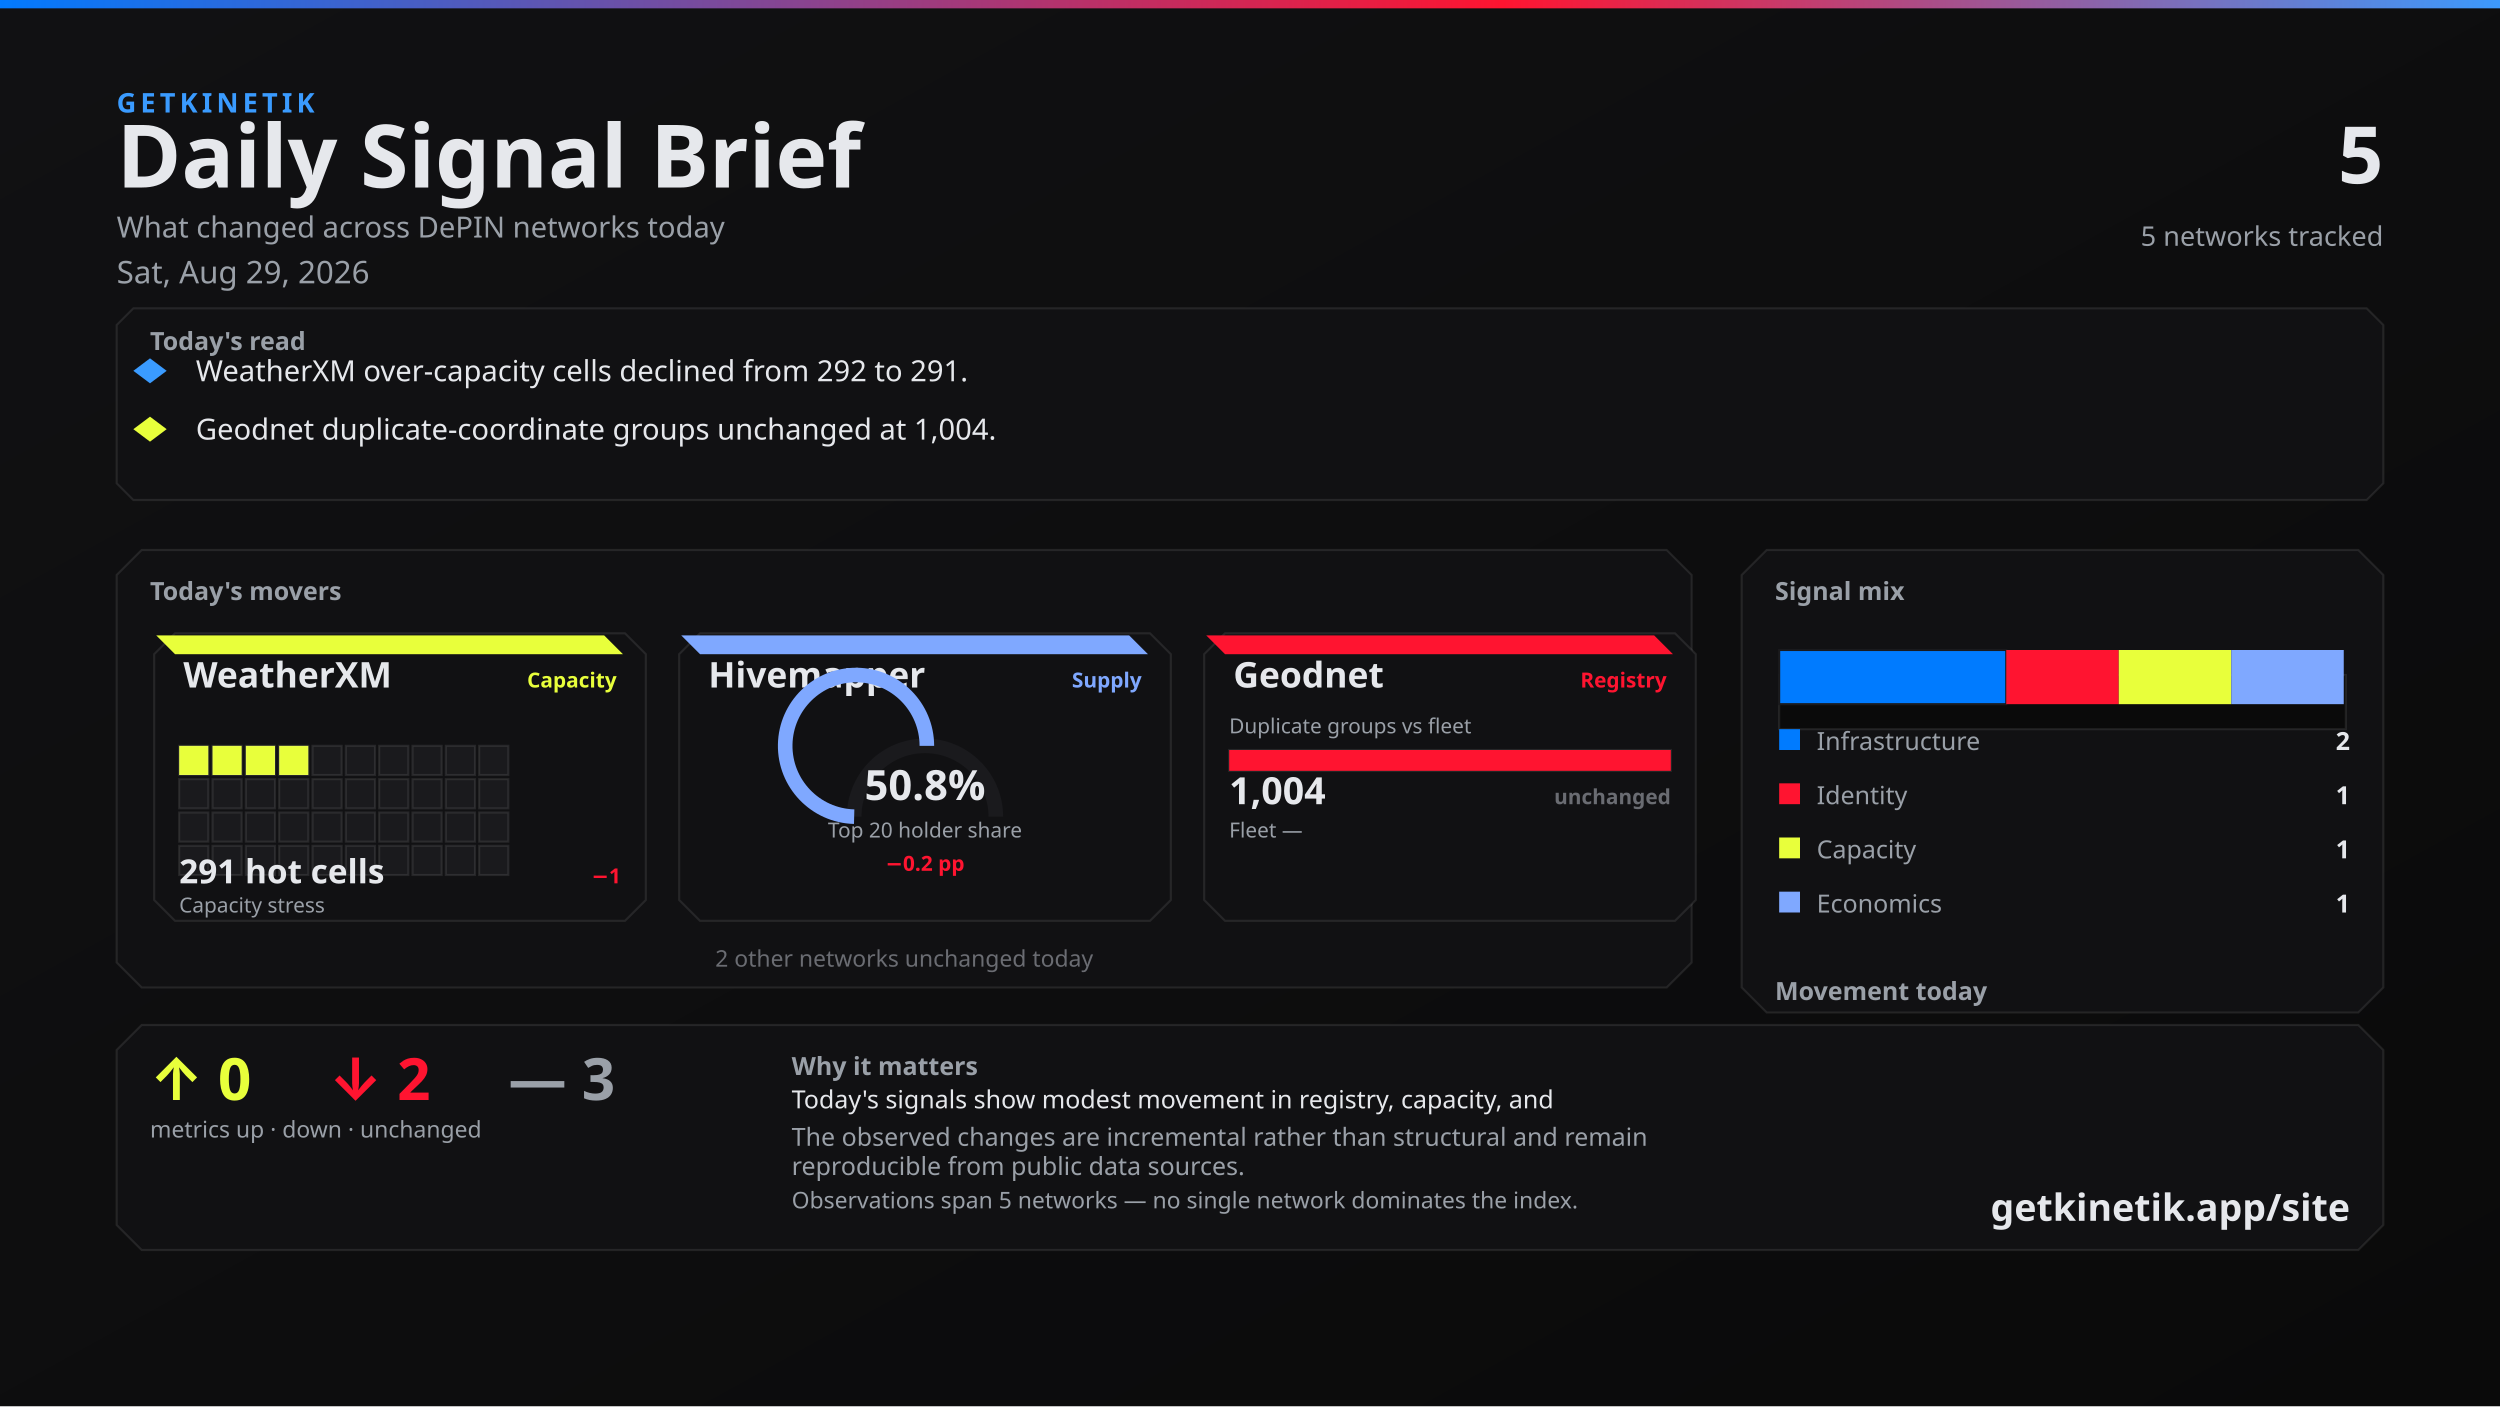
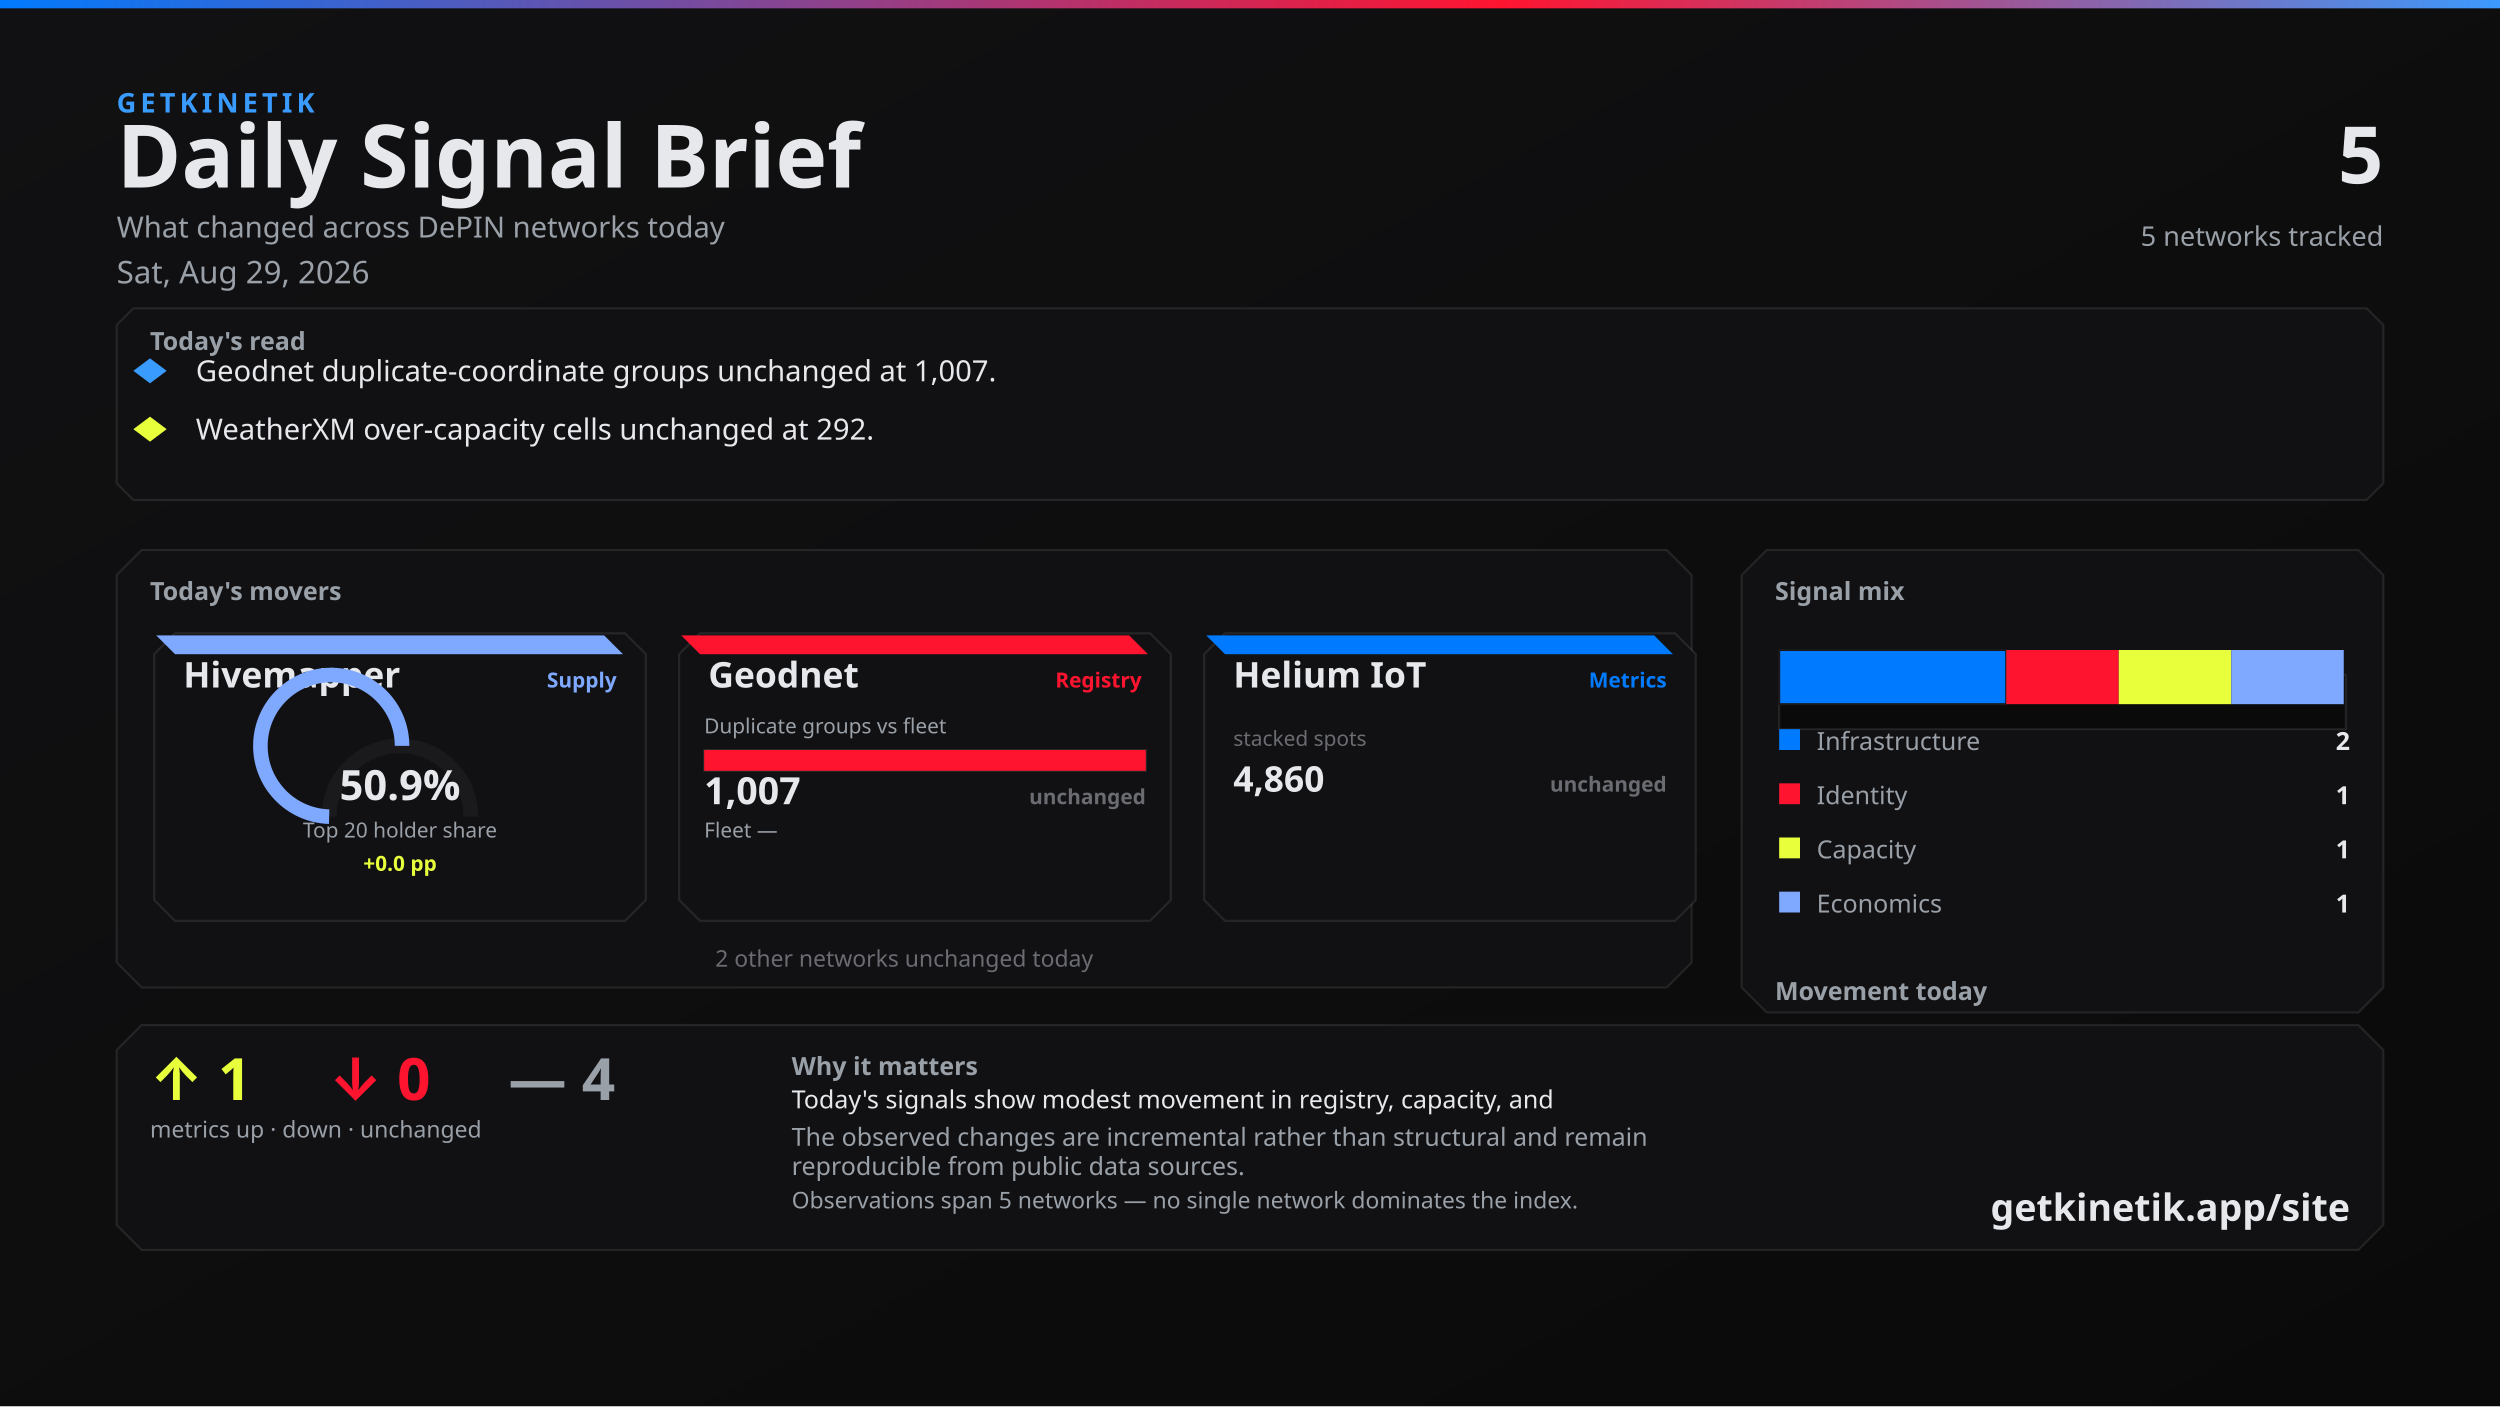
<svg xmlns="http://www.w3.org/2000/svg" width="1200" height="675" viewBox="0 0 1200 675">
  <defs>
    <linearGradient id="bg" x1="0" y1="0" x2="1" y2="1">
      <stop offset="0%" stop-color="#111113" />
      <stop offset="100%" stop-color="#0A0A0A" />
    </linearGradient>
    <linearGradient id="topline" x1="0" y1="0" x2="1" y2="0">
      <stop offset="0%" stop-color="#007BFF" />
      <stop offset="60%" stop-color="#FF1430" />
      <stop offset="100%" stop-color="#3A9BFF" />
    </linearGradient>
  </defs>
  <rect width="1200" height="675" fill="url(#bg)" />
  <rect x="0" y="0" width="1200" height="4" fill="url(#topline)" />
  <text x="56" y="54" fill="#3A9BFF" font-family="Segoe UI, system-ui, -apple-system, sans-serif" font-size="13" font-weight="700" letter-spacing="2">GETKINETIK</text>
  <text x="56" y="90" fill="#E6E8EC" font-family="Segoe UI, system-ui, -apple-system, sans-serif" font-size="42" font-weight="700">Daily Signal Brief</text>
  <text x="56" y="114" fill="#9AA0A8" font-family="Segoe UI, system-ui, -apple-system, sans-serif" font-size="14">What changed across DePIN networks today</text>
  <text x="56" y="136" fill="#9AA0A8" font-family="Segoe UI, system-ui, -apple-system, sans-serif" font-size="15">Sat, Aug 29, 2026</text>
  <text x="1144" y="88" fill="#E6E8EC" font-family="Segoe UI, system-ui, -apple-system, sans-serif" font-size="38" font-weight="700" text-anchor="end">5</text>
  <text x="1144" y="118" fill="#9AA0A8" font-family="Segoe UI, system-ui, -apple-system, sans-serif" font-size="13" text-anchor="end">5 networks tracked</text>
  <path d="M 64 148 L 1136 148 L 1144 156 L 1144 232 L 1136 240 L 64 240 L 56 232 L 56 156 Z" fill="#111113" stroke="rgba(230, 232, 236, 0.10)" />
  <text x="72" y="168" fill="#9AA0A8" font-family="Segoe UI, system-ui, -apple-system, sans-serif" font-size="12" font-weight="700">Today's read</text>
  <polygon points="72,172 80,178 72,184 64,178" fill="#3A9BFF" />
-   <text x="94" y="183" fill="#E6E8EC" font-family="Segoe UI, system-ui, -apple-system, sans-serif" font-size="14">WeatherXM over-capacity cells declined from 292 to 291.</text>
+   <text x="94" y="183" fill="#E6E8EC" font-family="Segoe UI, system-ui, -apple-system, sans-serif" font-size="14">Geodnet duplicate-coordinate groups unchanged at 1,007.</text>
  <polygon points="72,200 80,206 72,212 64,206" fill="#E8FF3B" />
-   <text x="94" y="211" fill="#E6E8EC" font-family="Segoe UI, system-ui, -apple-system, sans-serif" font-size="14">Geodnet duplicate-coordinate groups unchanged at 1,004.</text>
+   <text x="94" y="211" fill="#E6E8EC" font-family="Segoe UI, system-ui, -apple-system, sans-serif" font-size="14">WeatherXM over-capacity cells unchanged at 292.</text>
  <path d="M 68 264 L 800 264 L 812 276 L 812 462 L 800 474 L 68 474 L 56 462 L 56 276 Z" fill="#111113" stroke="rgba(230, 232, 236, 0.10)" />
  <text x="72" y="288" fill="#9AA0A8" font-family="Segoe UI, system-ui, -apple-system, sans-serif" font-size="12" font-weight="700">Today's movers</text>
  <path d="M 84 304 L 300 304 L 310 314 L 310 432 L 300 442 L 84 442 L 74 432 L 74 314 Z" fill="#111113" stroke="rgba(230, 232, 236, 0.10)" />
-   <path d="M 75 305 L 290 305 L 299 314 L 84 314 Z" fill="#E8FF3B" />
-   <text x="88" y="330" fill="#E6E8EC" font-family="Segoe UI, system-ui, -apple-system, sans-serif" font-size="17" font-weight="700">WeatherXM</text>
-   <text x="296" y="330" fill="#E8FF3B" font-family="Segoe UI, system-ui, -apple-system, sans-serif" font-size="10" font-weight="600" text-anchor="end">Capacity</text>
-   <rect x="86" y="358" width="14" height="14" fill="#E8FF3B" stroke="rgba(230, 232, 236, 0.10)" />
-   <rect x="102" y="358" width="14" height="14" fill="#E8FF3B" stroke="rgba(230, 232, 236, 0.10)" />
-   <rect x="118" y="358" width="14" height="14" fill="#E8FF3B" stroke="rgba(230, 232, 236, 0.10)" />
-   <rect x="134" y="358" width="14" height="14" fill="#E8FF3B" stroke="rgba(230, 232, 236, 0.10)" />
-   <rect x="150" y="358" width="14" height="14" fill="#1A1A1D" stroke="rgba(230, 232, 236, 0.10)" />
-   <rect x="166" y="358" width="14" height="14" fill="#1A1A1D" stroke="rgba(230, 232, 236, 0.10)" />
-   <rect x="182" y="358" width="14" height="14" fill="#1A1A1D" stroke="rgba(230, 232, 236, 0.10)" />
-   <rect x="198" y="358" width="14" height="14" fill="#1A1A1D" stroke="rgba(230, 232, 236, 0.10)" />
-   <rect x="214" y="358" width="14" height="14" fill="#1A1A1D" stroke="rgba(230, 232, 236, 0.10)" />
-   <rect x="230" y="358" width="14" height="14" fill="#1A1A1D" stroke="rgba(230, 232, 236, 0.10)" />
-   <rect x="86" y="374" width="14" height="14" fill="#1A1A1D" stroke="rgba(230, 232, 236, 0.10)" />
-   <rect x="102" y="374" width="14" height="14" fill="#1A1A1D" stroke="rgba(230, 232, 236, 0.10)" />
-   <rect x="118" y="374" width="14" height="14" fill="#1A1A1D" stroke="rgba(230, 232, 236, 0.10)" />
-   <rect x="134" y="374" width="14" height="14" fill="#1A1A1D" stroke="rgba(230, 232, 236, 0.10)" />
-   <rect x="150" y="374" width="14" height="14" fill="#1A1A1D" stroke="rgba(230, 232, 236, 0.10)" />
-   <rect x="166" y="374" width="14" height="14" fill="#1A1A1D" stroke="rgba(230, 232, 236, 0.10)" />
-   <rect x="182" y="374" width="14" height="14" fill="#1A1A1D" stroke="rgba(230, 232, 236, 0.10)" />
-   <rect x="198" y="374" width="14" height="14" fill="#1A1A1D" stroke="rgba(230, 232, 236, 0.10)" />
-   <rect x="214" y="374" width="14" height="14" fill="#1A1A1D" stroke="rgba(230, 232, 236, 0.10)" />
-   <rect x="230" y="374" width="14" height="14" fill="#1A1A1D" stroke="rgba(230, 232, 236, 0.10)" />
-   <rect x="86" y="390" width="14" height="14" fill="#1A1A1D" stroke="rgba(230, 232, 236, 0.10)" />
-   <rect x="102" y="390" width="14" height="14" fill="#1A1A1D" stroke="rgba(230, 232, 236, 0.10)" />
-   <rect x="118" y="390" width="14" height="14" fill="#1A1A1D" stroke="rgba(230, 232, 236, 0.10)" />
-   <rect x="134" y="390" width="14" height="14" fill="#1A1A1D" stroke="rgba(230, 232, 236, 0.10)" />
-   <rect x="150" y="390" width="14" height="14" fill="#1A1A1D" stroke="rgba(230, 232, 236, 0.10)" />
-   <rect x="166" y="390" width="14" height="14" fill="#1A1A1D" stroke="rgba(230, 232, 236, 0.10)" />
-   <rect x="182" y="390" width="14" height="14" fill="#1A1A1D" stroke="rgba(230, 232, 236, 0.10)" />
-   <rect x="198" y="390" width="14" height="14" fill="#1A1A1D" stroke="rgba(230, 232, 236, 0.10)" />
-   <rect x="214" y="390" width="14" height="14" fill="#1A1A1D" stroke="rgba(230, 232, 236, 0.10)" />
-   <rect x="230" y="390" width="14" height="14" fill="#1A1A1D" stroke="rgba(230, 232, 236, 0.10)" />
-   <rect x="86" y="406" width="14" height="14" fill="#1A1A1D" stroke="rgba(230, 232, 236, 0.10)" />
-   <rect x="102" y="406" width="14" height="14" fill="#1A1A1D" stroke="rgba(230, 232, 236, 0.10)" />
-   <rect x="118" y="406" width="14" height="14" fill="#1A1A1D" stroke="rgba(230, 232, 236, 0.10)" />
-   <rect x="134" y="406" width="14" height="14" fill="#1A1A1D" stroke="rgba(230, 232, 236, 0.10)" />
-   <rect x="150" y="406" width="14" height="14" fill="#1A1A1D" stroke="rgba(230, 232, 236, 0.10)" />
-   <rect x="166" y="406" width="14" height="14" fill="#1A1A1D" stroke="rgba(230, 232, 236, 0.10)" />
-   <rect x="182" y="406" width="14" height="14" fill="#1A1A1D" stroke="rgba(230, 232, 236, 0.10)" />
-   <rect x="198" y="406" width="14" height="14" fill="#1A1A1D" stroke="rgba(230, 232, 236, 0.10)" />
-   <rect x="214" y="406" width="14" height="14" fill="#1A1A1D" stroke="rgba(230, 232, 236, 0.10)" />
-   <rect x="230" y="406" width="14" height="14" fill="#1A1A1D" stroke="rgba(230, 232, 236, 0.10)" />
-   <text x="86" y="424" fill="#E6E8EC" font-family="system-ui,sans-serif" font-size="16" font-weight="700">291 hot cells</text>
-   <text x="298" y="424" fill="#FF1430" font-family="system-ui,sans-serif" font-size="10" font-weight="700" text-anchor="end">−1</text>
-   <text x="86" y="438" fill="#9AA0A8" font-family="Segoe UI, system-ui, -apple-system, sans-serif" font-size="10">Capacity stress</text>
+   <path d="M 75 305 L 290 305 L 299 314 L 84 314 Z" fill="#7FA8FF" />
+   <text x="88" y="330" fill="#E6E8EC" font-family="Segoe UI, system-ui, -apple-system, sans-serif" font-size="17" font-weight="700">Hivemapper</text>
+   <text x="296" y="330" fill="#7FA8FF" font-family="Segoe UI, system-ui, -apple-system, sans-serif" font-size="10" font-weight="600" text-anchor="end">Supply</text>
+   <path d="M 158 392 A 34 34 0 0 1 226 392" fill="none" stroke="#1A1A1D" stroke-width="7" />
+   <path d="M 158 392 A 34 34 0 1 1 192.986 358.014" fill="none" stroke="#7FA8FF" stroke-width="7" />
+   <text x="192" y="384" fill="#E6E8EC" font-family="system-ui,sans-serif" font-size="20" font-weight="700" text-anchor="middle">50.9%</text>
+   <text x="192" y="402" fill="#9AA0A8" font-family="Segoe UI, system-ui, -apple-system, sans-serif" font-size="10" text-anchor="middle">Top 20 holder share</text>
+   <text x="192" y="418" fill="#E8FF3B" font-family="system-ui,sans-serif" font-size="10" font-weight="700" text-anchor="middle">+0.0 pp</text>
  <path d="M 336 304 L 552 304 L 562 314 L 562 432 L 552 442 L 336 442 L 326 432 L 326 314 Z" fill="#111113" stroke="rgba(230, 232, 236, 0.10)" />
-   <path d="M 327 305 L 542 305 L 551 314 L 336 314 Z" fill="#7FA8FF" />
-   <text x="340" y="330" fill="#E6E8EC" font-family="Segoe UI, system-ui, -apple-system, sans-serif" font-size="17" font-weight="700">Hivemapper</text>
-   <text x="548" y="330" fill="#7FA8FF" font-family="Segoe UI, system-ui, -apple-system, sans-serif" font-size="10" font-weight="600" text-anchor="end">Supply</text>
-   <path d="M 410 392 A 34 34 0 0 1 478 392" fill="none" stroke="#1A1A1D" stroke-width="7" />
-   <path d="M 410 392 A 34 34 0 1 1 444.89 358.012" fill="none" stroke="#7FA8FF" stroke-width="7" />
-   <text x="444" y="384" fill="#E6E8EC" font-family="system-ui,sans-serif" font-size="20" font-weight="700" text-anchor="middle">50.8%</text>
-   <text x="444" y="402" fill="#9AA0A8" font-family="Segoe UI, system-ui, -apple-system, sans-serif" font-size="10" text-anchor="middle">Top 20 holder share</text>
-   <text x="444" y="418" fill="#FF1430" font-family="system-ui,sans-serif" font-size="10" font-weight="700" text-anchor="middle">−0.2 pp</text>
+   <path d="M 327 305 L 542 305 L 551 314 L 336 314 Z" fill="#FF1430" />
+   <text x="340" y="330" fill="#E6E8EC" font-family="Segoe UI, system-ui, -apple-system, sans-serif" font-size="17" font-weight="700">Geodnet</text>
+   <text x="548" y="330" fill="#FF1430" font-family="Segoe UI, system-ui, -apple-system, sans-serif" font-size="10" font-weight="600" text-anchor="end">Registry</text>
+   <text x="338" y="352" fill="#9AA0A8" font-family="Segoe UI, system-ui, -apple-system, sans-serif" font-size="10">Duplicate groups vs fleet</text>
+   <rect x="338" y="360" width="212" height="10" fill="#0A0A0A" stroke="rgba(230, 232, 236, 0.10)" />
+   <rect x="338" y="360" width="212" height="10" fill="#FF1430" />
+   <text x="338" y="386" fill="#E6E8EC" font-family="system-ui,sans-serif" font-size="18" font-weight="700">1,007</text>
+   <text x="550" y="386" fill="#6A6C72" font-family="system-ui,sans-serif" font-size="10" font-weight="700" text-anchor="end">unchanged</text>
+   <text x="338" y="402" fill="#9AA0A8" font-family="Segoe UI, system-ui, -apple-system, sans-serif" font-size="10">Fleet —</text>
+   <text x="550" y="402" fill="#6A6C72" font-family="system-ui,sans-serif" font-size="10" text-anchor="end" />
  <path d="M 588 304 L 804 304 L 814 314 L 814 432 L 804 442 L 588 442 L 578 432 L 578 314 Z" fill="#111113" stroke="rgba(230, 232, 236, 0.10)" />
-   <path d="M 579 305 L 794 305 L 803 314 L 588 314 Z" fill="#FF1430" />
-   <text x="592" y="330" fill="#E6E8EC" font-family="Segoe UI, system-ui, -apple-system, sans-serif" font-size="17" font-weight="700">Geodnet</text>
-   <text x="800" y="330" fill="#FF1430" font-family="Segoe UI, system-ui, -apple-system, sans-serif" font-size="10" font-weight="600" text-anchor="end">Registry</text>
-   <text x="590" y="352" fill="#9AA0A8" font-family="Segoe UI, system-ui, -apple-system, sans-serif" font-size="10">Duplicate groups vs fleet</text>
-   <rect x="590" y="360" width="212" height="10" fill="#0A0A0A" stroke="rgba(230, 232, 236, 0.10)" />
-   <rect x="590" y="360" width="212" height="10" fill="#FF1430" />
-   <text x="590" y="386" fill="#E6E8EC" font-family="system-ui,sans-serif" font-size="18" font-weight="700">1,004</text>
-   <text x="802" y="386" fill="#6A6C72" font-family="system-ui,sans-serif" font-size="10" font-weight="700" text-anchor="end">unchanged</text>
-   <text x="590" y="402" fill="#9AA0A8" font-family="Segoe UI, system-ui, -apple-system, sans-serif" font-size="10">Fleet —</text>
-   <text x="802" y="402" fill="#6A6C72" font-family="system-ui,sans-serif" font-size="10" text-anchor="end" />
+   <path d="M 579 305 L 794 305 L 803 314 L 588 314 Z" fill="#007BFF" />
+   <text x="592" y="330" fill="#E6E8EC" font-family="Segoe UI, system-ui, -apple-system, sans-serif" font-size="17" font-weight="700">Helium IoT</text>
+   <text x="800" y="330" fill="#007BFF" font-family="Segoe UI, system-ui, -apple-system, sans-serif" font-size="10" font-weight="600" text-anchor="end">Metrics</text>
+   <text x="592" y="358" fill="#6A6C72" font-family="system-ui,sans-serif" font-size="10">stacked spots</text>
+   <text x="592" y="380" fill="#E6E8EC" font-family="system-ui,sans-serif" font-size="17" font-weight="700">4,860</text>
+   <text x="800" y="380" fill="#6A6C72" font-family="system-ui,sans-serif" font-size="10" font-weight="700" text-anchor="end">unchanged</text>
  <text x="434" y="464" fill="#6A6C72" font-family="Segoe UI, system-ui, -apple-system, sans-serif" font-size="11" text-anchor="middle">2 other networks unchanged today</text>
  <path d="M 848 264 L 1132 264 L 1144 276 L 1144 474 L 1132 486 L 848 486 L 836 474 L 836 276 Z" fill="#111113" stroke="rgba(230, 232, 236, 0.10)" />
  <text x="852" y="288" fill="#9AA0A8" font-family="Segoe UI, system-ui, -apple-system, sans-serif" font-size="12" font-weight="700">Signal mix</text>
  <rect x="854" y="324" width="272" height="26" fill="#0A0A0A" stroke="rgba(230, 232, 236, 0.10)" />
  <rect x="854" y="312" width="109" height="26" fill="#007BFF" stroke="#1A1A1D" />
  <rect x="963" y="312" width="54" height="26" fill="#FF1430" />
  <rect x="1017" y="312" width="54" height="26" fill="#E8FF3B" />
  <rect x="1071" y="312" width="54" height="26" fill="#7FA8FF" />
  <rect x="854" y="350" width="10" height="10" fill="#007BFF" />
  <text x="872" y="360" fill="#9AA0A8" font-family="Segoe UI, system-ui, -apple-system, sans-serif" font-size="12">Infrastructure</text>
  <text x="1128" y="360" fill="#E6E8EC" font-family="system-ui,sans-serif" font-size="12" font-weight="700" text-anchor="end">2</text>
  <rect x="854" y="376" width="10" height="10" fill="#FF1430" />
  <text x="872" y="386" fill="#9AA0A8" font-family="Segoe UI, system-ui, -apple-system, sans-serif" font-size="12">Identity</text>
  <text x="1128" y="386" fill="#E6E8EC" font-family="system-ui,sans-serif" font-size="12" font-weight="700" text-anchor="end">1</text>
  <rect x="854" y="402" width="10" height="10" fill="#E8FF3B" />
  <text x="872" y="412" fill="#9AA0A8" font-family="Segoe UI, system-ui, -apple-system, sans-serif" font-size="12">Capacity</text>
  <text x="1128" y="412" fill="#E6E8EC" font-family="system-ui,sans-serif" font-size="12" font-weight="700" text-anchor="end">1</text>
  <rect x="854" y="428" width="10" height="10" fill="#7FA8FF" />
  <text x="872" y="438" fill="#9AA0A8" font-family="Segoe UI, system-ui, -apple-system, sans-serif" font-size="12">Economics</text>
  <text x="1128" y="438" fill="#E6E8EC" font-family="system-ui,sans-serif" font-size="12" font-weight="700" text-anchor="end">1</text>
  <text x="852" y="480" fill="#9AA0A8" font-family="Segoe UI, system-ui, -apple-system, sans-serif" font-size="12" font-weight="700">Movement today</text>
  <rect x="854" y="498" width="82" height="22" fill="#0A0A0A" stroke="rgba(230, 232, 236, 0.10)" />
  <rect x="857" y="512" width="76" height="8" fill="#E8FF3B" />
  <text x="895" y="534" fill="#6A6C72" font-family="system-ui,sans-serif" font-size="10" text-anchor="middle">up</text>
-   <text x="895" y="508" fill="#E8FF3B" font-family="system-ui,sans-serif" font-size="12" font-weight="700" text-anchor="middle">0</text>
+   <text x="895" y="508" fill="#E8FF3B" font-family="system-ui,sans-serif" font-size="12" font-weight="700" text-anchor="middle">1</text>
  <rect x="944" y="498" width="82" height="22" fill="#0A0A0A" stroke="rgba(230, 232, 236, 0.10)" />
  <rect x="947" y="512" width="76" height="8" fill="#FF1430" />
  <text x="985" y="534" fill="#6A6C72" font-family="system-ui,sans-serif" font-size="10" text-anchor="middle">down</text>
-   <text x="985" y="508" fill="#FF1430" font-family="system-ui,sans-serif" font-size="12" font-weight="700" text-anchor="middle">2</text>
+   <text x="985" y="508" fill="#FF1430" font-family="system-ui,sans-serif" font-size="12" font-weight="700" text-anchor="middle">0</text>
  <rect x="1034" y="498" width="82" height="22" fill="#0A0A0A" stroke="rgba(230, 232, 236, 0.10)" />
  <rect x="1037" y="510" width="76" height="10" fill="#6A6C72" />
  <text x="1075" y="534" fill="#6A6C72" font-family="system-ui,sans-serif" font-size="10" text-anchor="middle">flat</text>
-   <text x="1075" y="506" fill="#6A6C72" font-family="system-ui,sans-serif" font-size="12" font-weight="700" text-anchor="middle">3</text>
+   <text x="1075" y="506" fill="#6A6C72" font-family="system-ui,sans-serif" font-size="12" font-weight="700" text-anchor="middle">4</text>
  <path d="M 68 492 L 1132 492 L 1144 504 L 1144 588 L 1132 600 L 68 600 L 56 588 L 56 504 Z" fill="#111113" stroke="rgba(230, 232, 236, 0.10)" />
-   <text x="72" y="528" fill="#E8FF3B" font-family="Segoe UI, system-ui, -apple-system, sans-serif" font-size="28" font-weight="700">↑ 0</text>
-   <text x="158" y="528" fill="#FF1430" font-family="Segoe UI, system-ui, -apple-system, sans-serif" font-size="28" font-weight="700">↓ 2</text>
-   <text x="244" y="528" fill="#9AA0A8" font-family="Segoe UI, system-ui, -apple-system, sans-serif" font-size="28" font-weight="700">— 3</text>
+   <text x="72" y="528" fill="#E8FF3B" font-family="Segoe UI, system-ui, -apple-system, sans-serif" font-size="28" font-weight="700">↑ 1</text>
+   <text x="158" y="528" fill="#FF1430" font-family="Segoe UI, system-ui, -apple-system, sans-serif" font-size="28" font-weight="700">↓ 0</text>
+   <text x="244" y="528" fill="#9AA0A8" font-family="Segoe UI, system-ui, -apple-system, sans-serif" font-size="28" font-weight="700">— 4</text>
  <text x="72" y="546" fill="#9AA0A8" font-family="Segoe UI, system-ui, -apple-system, sans-serif" font-size="11">metrics up · down · unchanged</text>
  <text x="380" y="516" fill="#9AA0A8" font-family="Segoe UI, system-ui, -apple-system, sans-serif" font-size="12" font-weight="600">Why it matters</text>
  <text x="380" y="532" fill="#E6E8EC" font-family="Segoe UI, system-ui, -apple-system, sans-serif" font-size="12">Today's signals show modest movement in registry, capacity, and</text>
  <text x="380" y="550" fill="#9AA0A8" font-family="Segoe UI, system-ui, -apple-system, sans-serif" font-size="12">The observed changes are incremental rather than structural and remain</text>
  <text x="380" y="564" fill="#9AA0A8" font-family="Segoe UI, system-ui, -apple-system, sans-serif" font-size="12">reproducible from public data sources.</text>
  <text x="380" y="580" fill="#9AA0A8" font-family="Segoe UI, system-ui, -apple-system, sans-serif" font-size="11">Observations span 5 networks — no single network dominates the index.</text>
  <text x="1128" y="586" fill="#E6E8EC" font-family="Segoe UI, system-ui, -apple-system, sans-serif" font-size="18" font-weight="700" text-anchor="end">getkinetik.app/site</text>
</svg>
